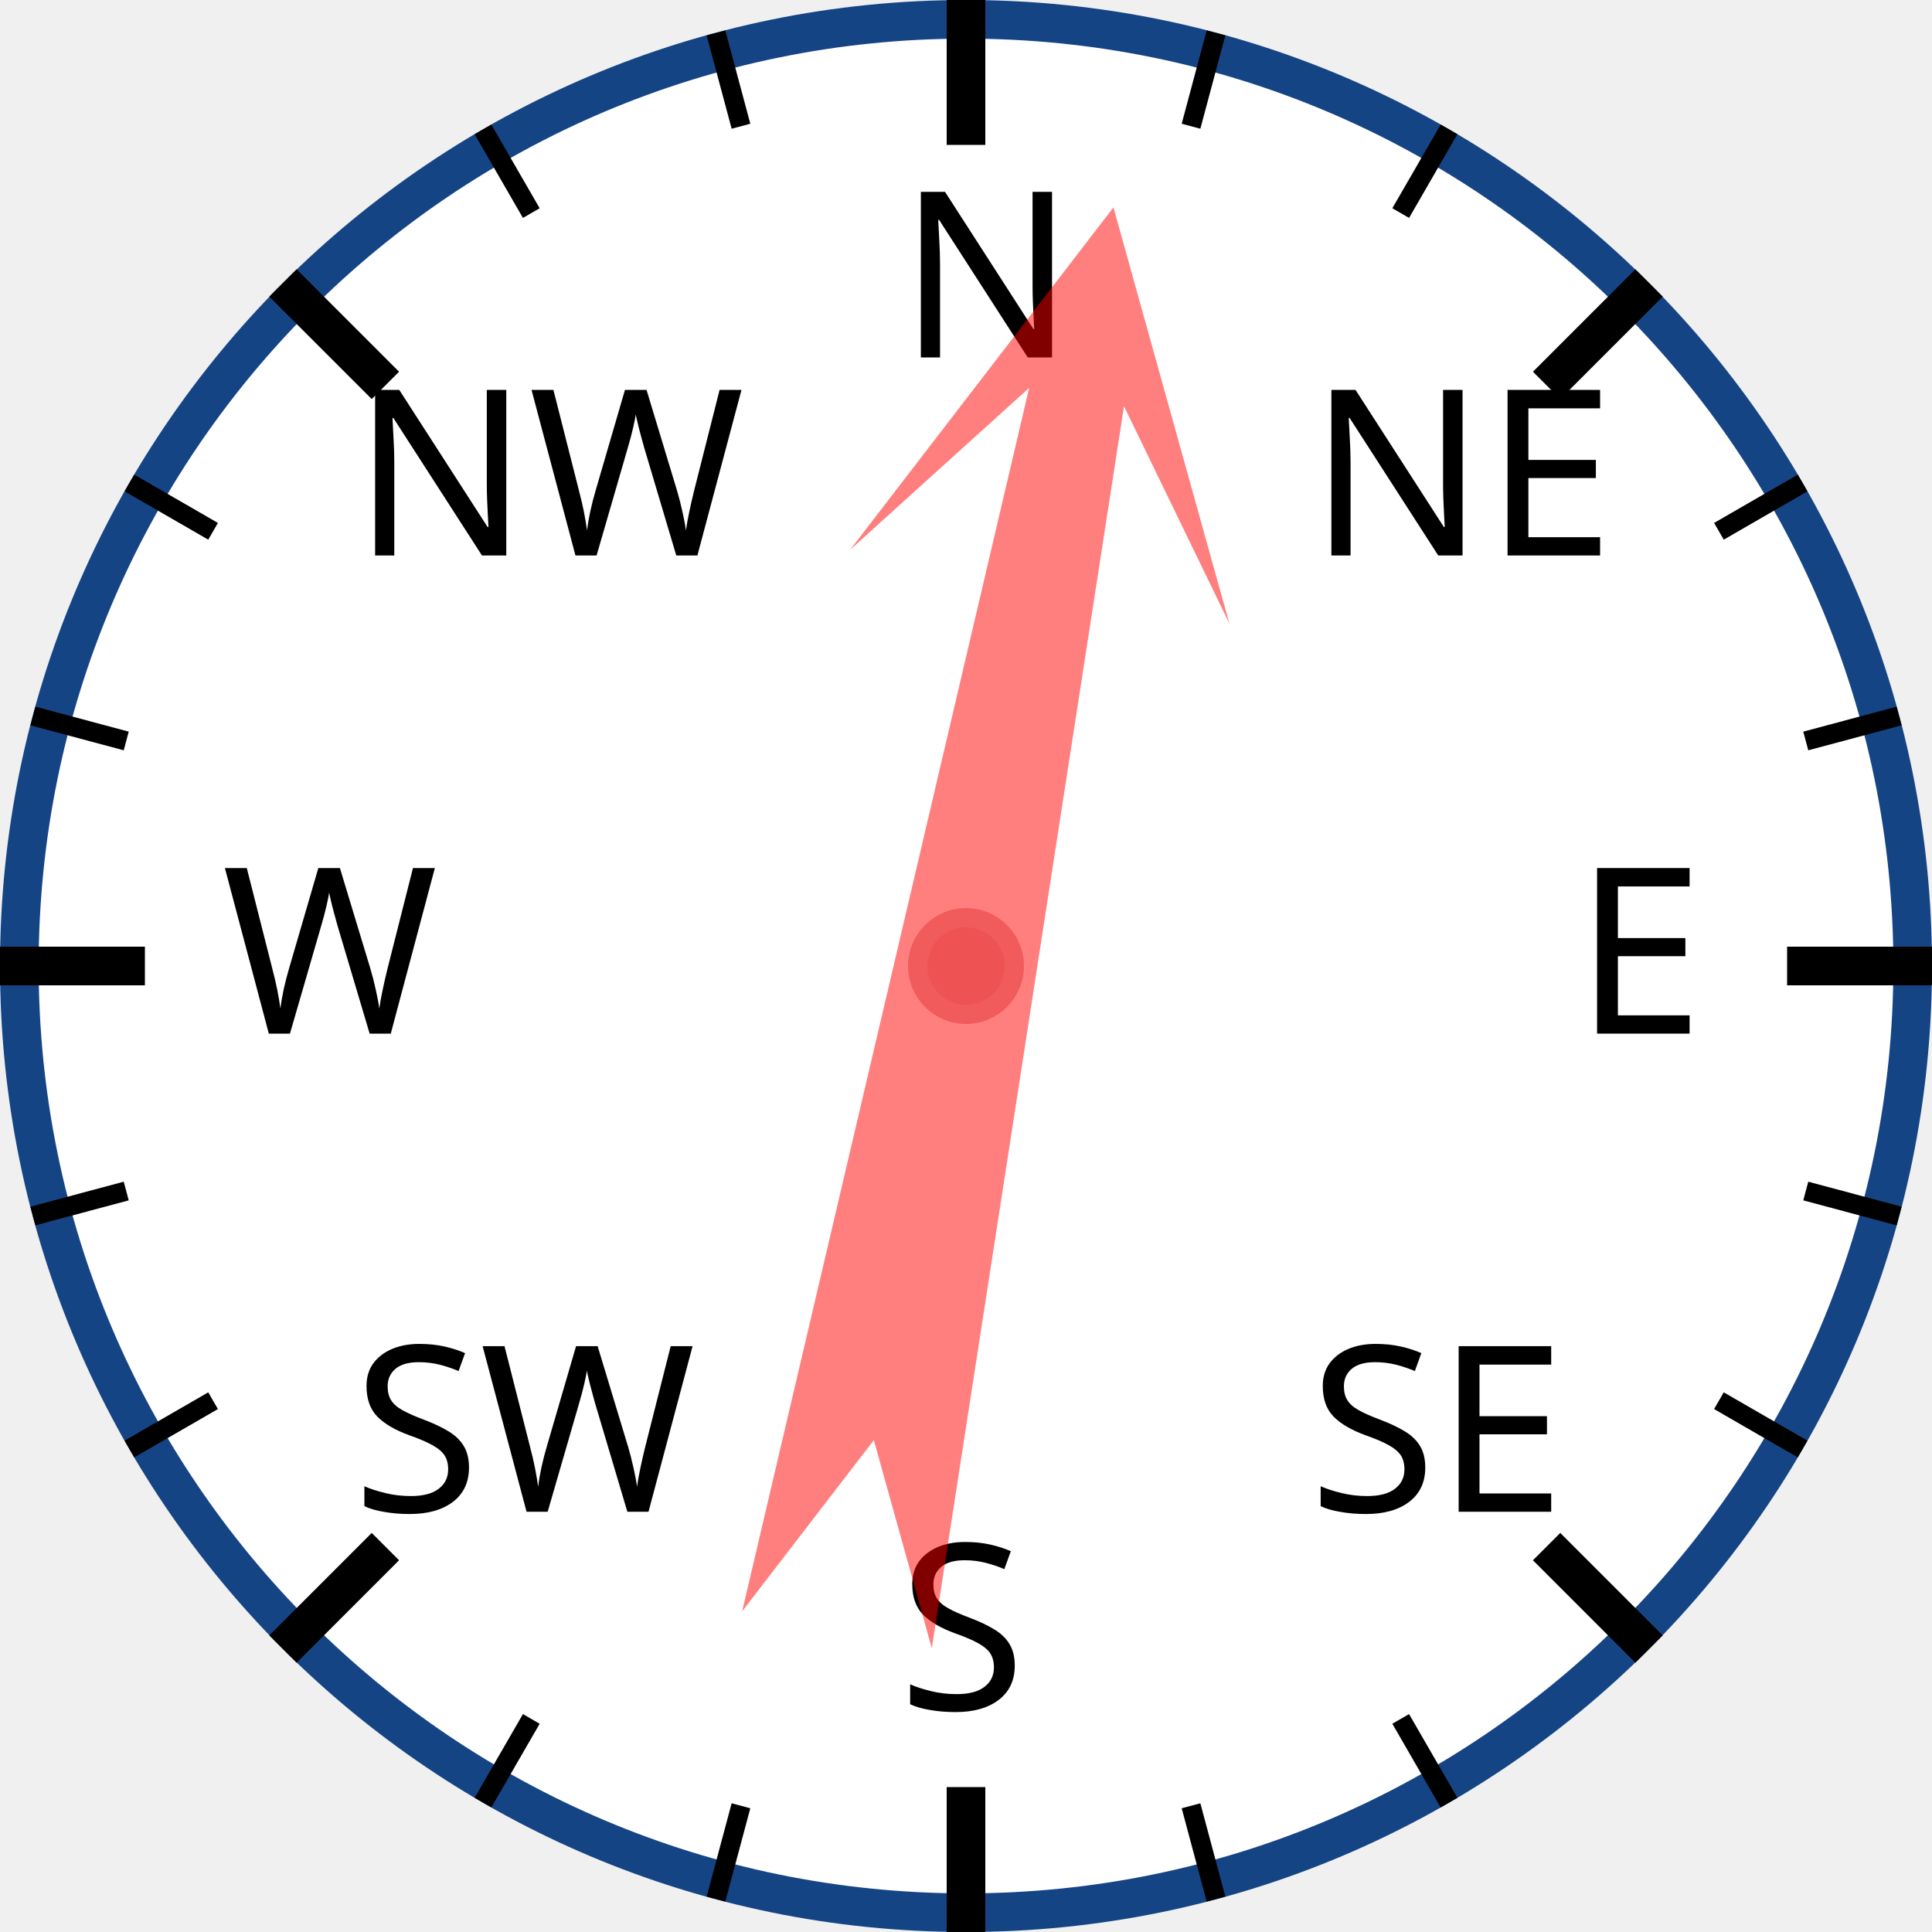
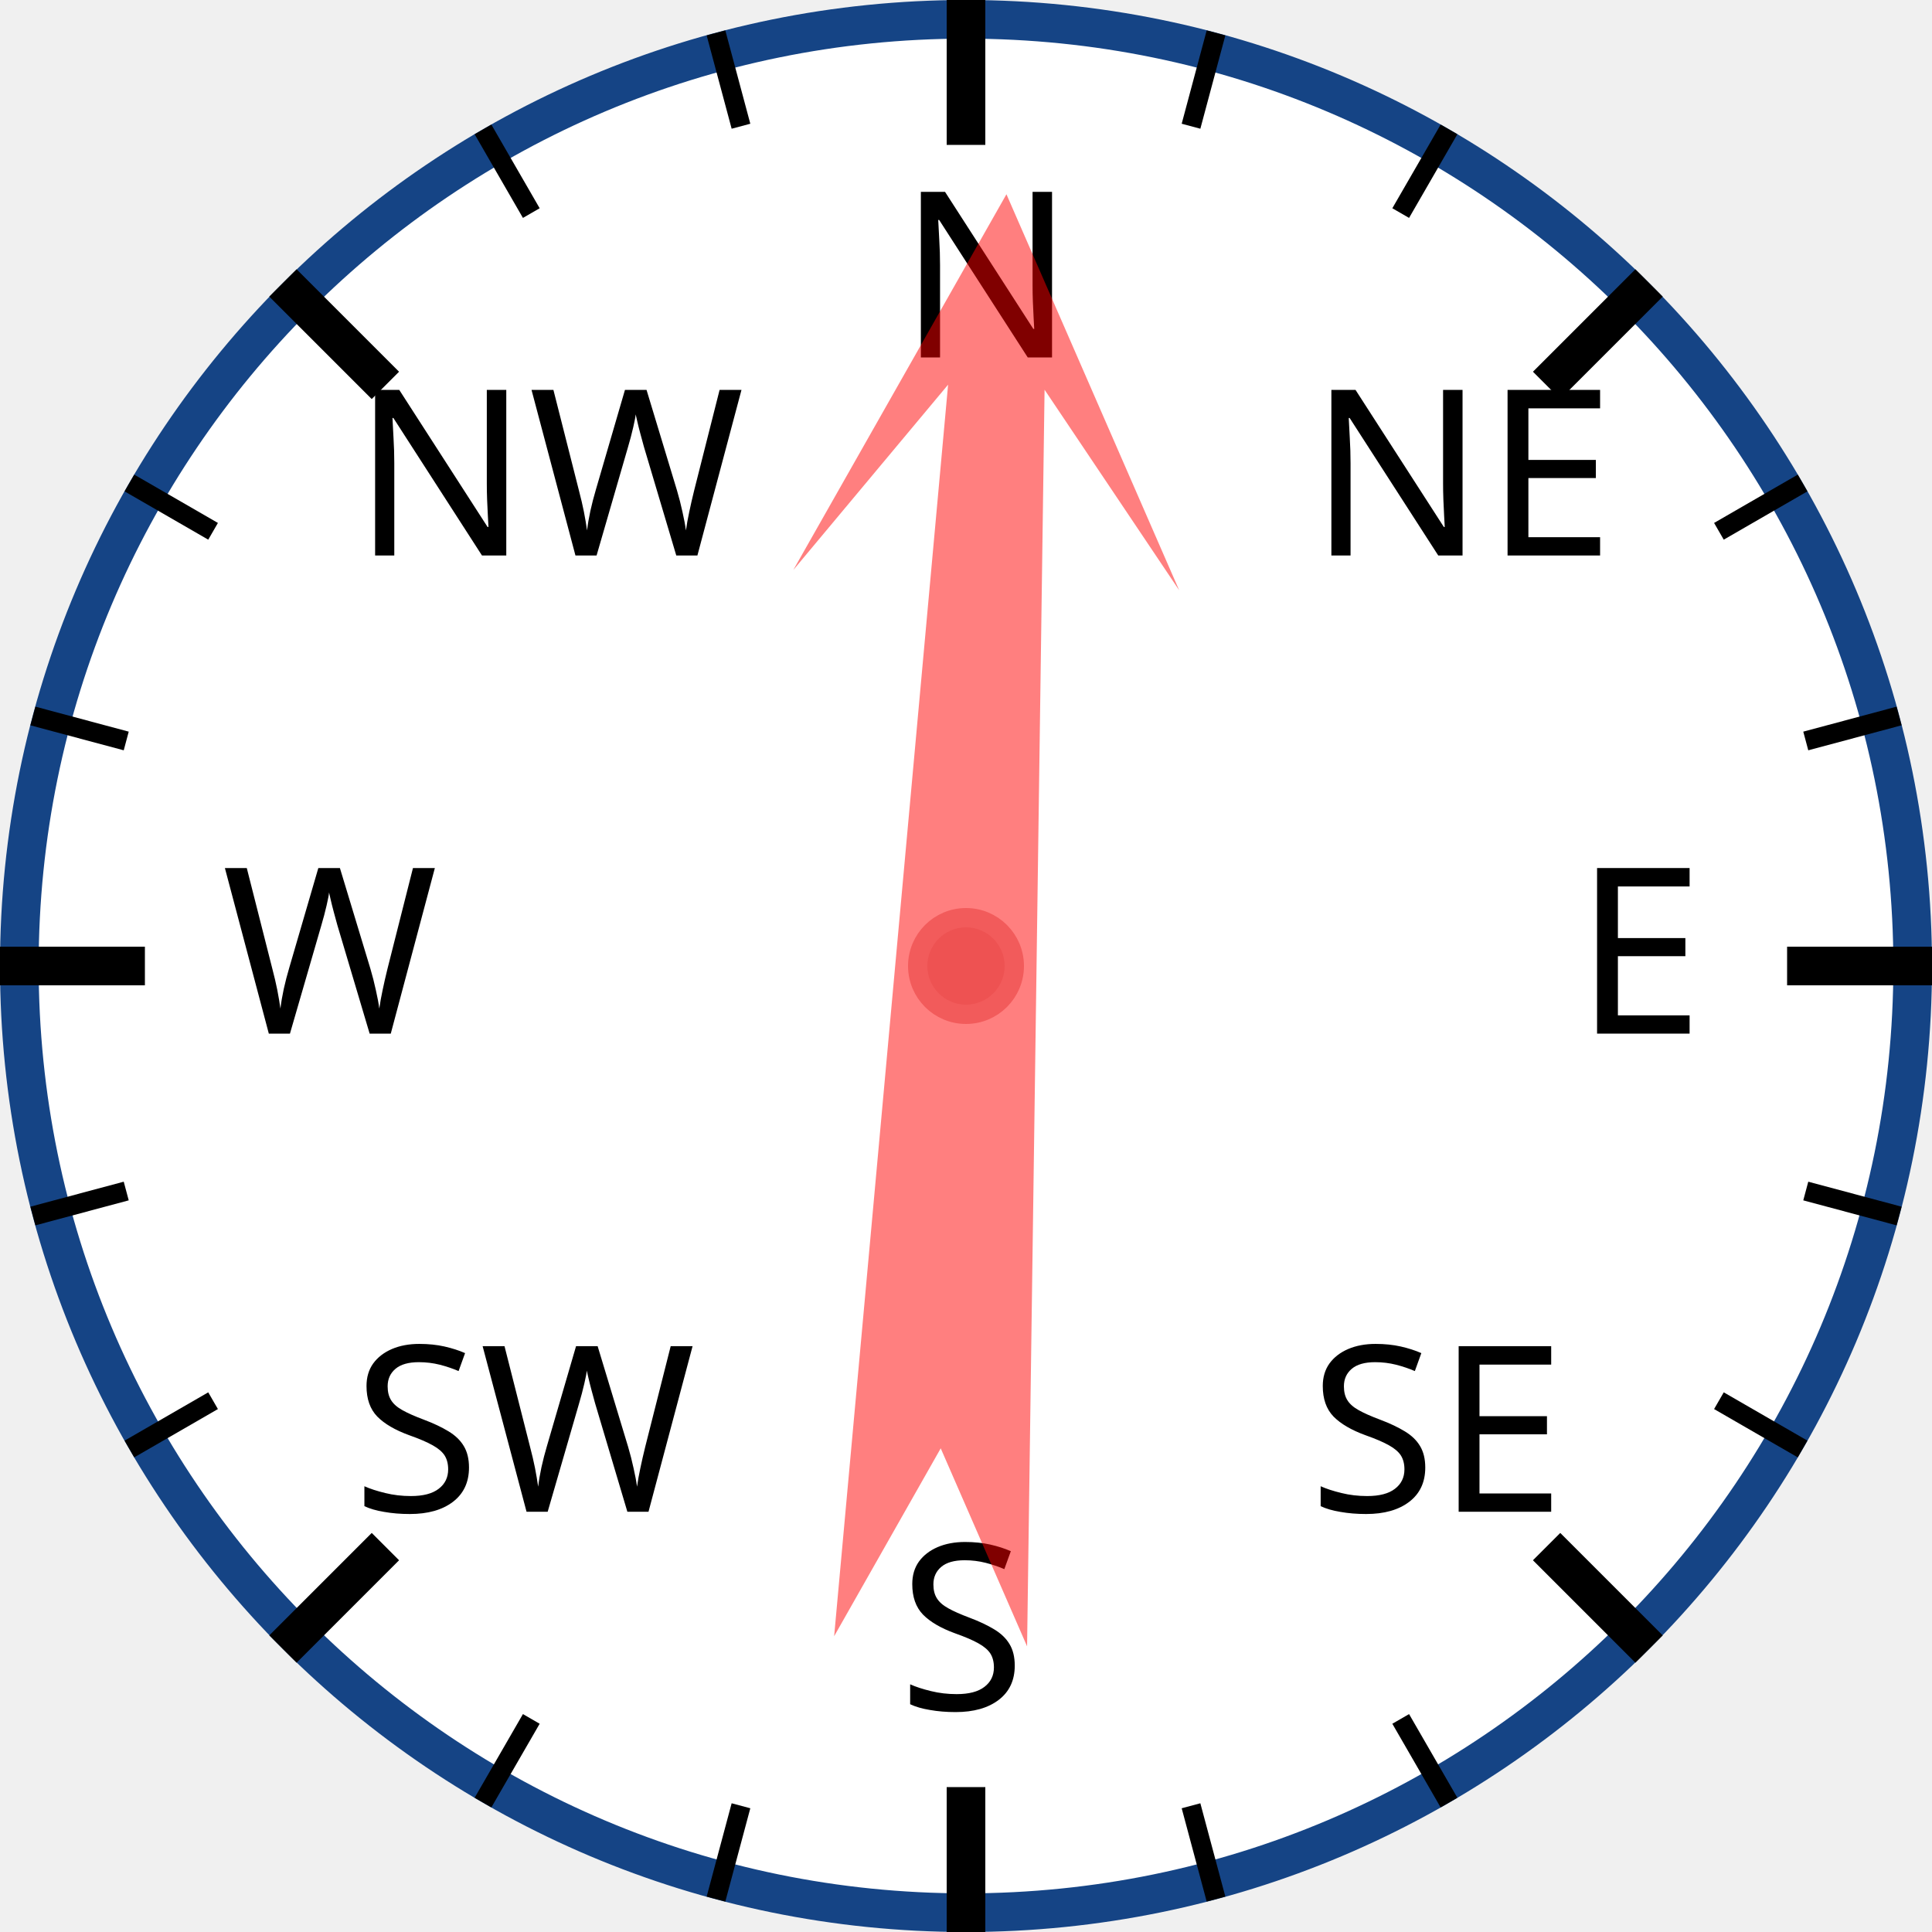
<svg xmlns="http://www.w3.org/2000/svg" width="120px" height="120px" viewBox="0 0 200 200">
  <circle cx="100" cy="100" r="98" style="fill: white; stroke: #154485; stroke-width: 4;" />
  <text x="93.0" y="37.0" style="font-family: sans-serif; font-size: 18pt;">N</text>
  <line x1="100.0" y1="0.0" x2="100.0" y2="15.0" style="stroke: black; stroke-width: 4;" />
  <line x1="74.118" y1="3.407" x2="76.706" y2="13.067" style="stroke: black; stroke-width: 2;" />
  <line x1="50" y1="13.397" x2="55" y2="22.058" style="stroke: black; stroke-width: 2;" />
  <text x="36.503" y="57.503" style="font-family: sans-serif; font-size: 18pt;">NW</text>
  <line x1="29.289" y1="29.289" x2="39.896" y2="39.896" style="stroke: black; stroke-width: 4;" />
  <line x1="13.397" y1="50" x2="22.058" y2="55" style="stroke: black; stroke-width: 2;" />
  <line x1="3.407" y1="74.118" x2="13.067" y2="76.706" style="stroke: black; stroke-width: 2;" />
  <text x="23.0" y="107.0" style="font-family: sans-serif; font-size: 18pt;">W</text>
  <line x1="0.0" y1="100.0" x2="15.0" y2="100.0" style="stroke: black; stroke-width: 4;" />
  <line x1="3.407" y1="125.882" x2="13.067" y2="123.294" style="stroke: black; stroke-width: 2;" />
  <line x1="13.397" y1="150" x2="22.058" y2="145" style="stroke: black; stroke-width: 2;" />
  <text x="36.503" y="156.497" style="font-family: sans-serif; font-size: 18pt;">SW</text>
  <line x1="29.289" y1="170.711" x2="39.896" y2="160.104" style="stroke: black; stroke-width: 4;" />
  <line x1="50" y1="186.603" x2="55" y2="177.942" style="stroke: black; stroke-width: 2;" />
  <line x1="74.118" y1="196.593" x2="76.706" y2="186.933" style="stroke: black; stroke-width: 2;" />
  <text x="93" y="177.0" style="font-family: sans-serif; font-size: 18pt;">S</text>
  <line x1="100" y1="200.0" x2="100" y2="185.0" style="stroke: black; stroke-width: 4;" />
  <line x1="125.882" y1="196.593" x2="123.294" y2="186.933" style="stroke: black; stroke-width: 2;" />
  <line x1="150.0" y1="186.603" x2="145.0" y2="177.942" style="stroke: black; stroke-width: 2;" />
  <text x="135.497" y="156.497" style="font-family: sans-serif; font-size: 18pt;">SE</text>
  <line x1="170.711" y1="170.711" x2="160.104" y2="160.104" style="stroke: black; stroke-width: 4;" />
  <line x1="186.603" y1="150" x2="177.942" y2="145" style="stroke: black; stroke-width: 2;" />
  <line x1="196.593" y1="125.882" x2="186.933" y2="123.294" style="stroke: black; stroke-width: 2;" />
  <text x="163.0" y="107" style="font-family: sans-serif; font-size: 18pt;">E</text>
  <line x1="200.0" y1="100" x2="185.0" y2="100" style="stroke: black; stroke-width: 4;" />
  <line x1="196.593" y1="74.118" x2="186.933" y2="76.706" style="stroke: black; stroke-width: 2;" />
  <line x1="186.603" y1="50" x2="177.942" y2="55" style="stroke: black; stroke-width: 2;" />
  <text x="135.497" y="57.503" style="font-family: sans-serif; font-size: 18pt;">NE</text>
  <line x1="170.711" y1="29.289" x2="160.104" y2="39.896" style="stroke: black; stroke-width: 4;" />
  <line x1="150" y1="13.397" x2="145" y2="22.058" style="stroke: black; stroke-width: 2;" />
  <line x1="125.882" y1="3.407" x2="123.294" y2="13.067" style="stroke: black; stroke-width: 2;" />
-   <polygon points="100 20 120 60 105 40 110 170 100 150 90 170 95 40 80 60" style="fill: red; fill-opacity: 0.5;" transform="rotate(11,100,100)" />
+   <polygon points="100 20 120 60 105 40 110 170 100 150 90 170 95 40 80 60" style="fill: red; fill-opacity: 0.5;" transform="rotate(3,100,100)" />
  <circle cx="100" cy="100" r="5" style="fill: #EE5252; stroke: #F25B5B; stroke-width: 2;" />
</svg>
